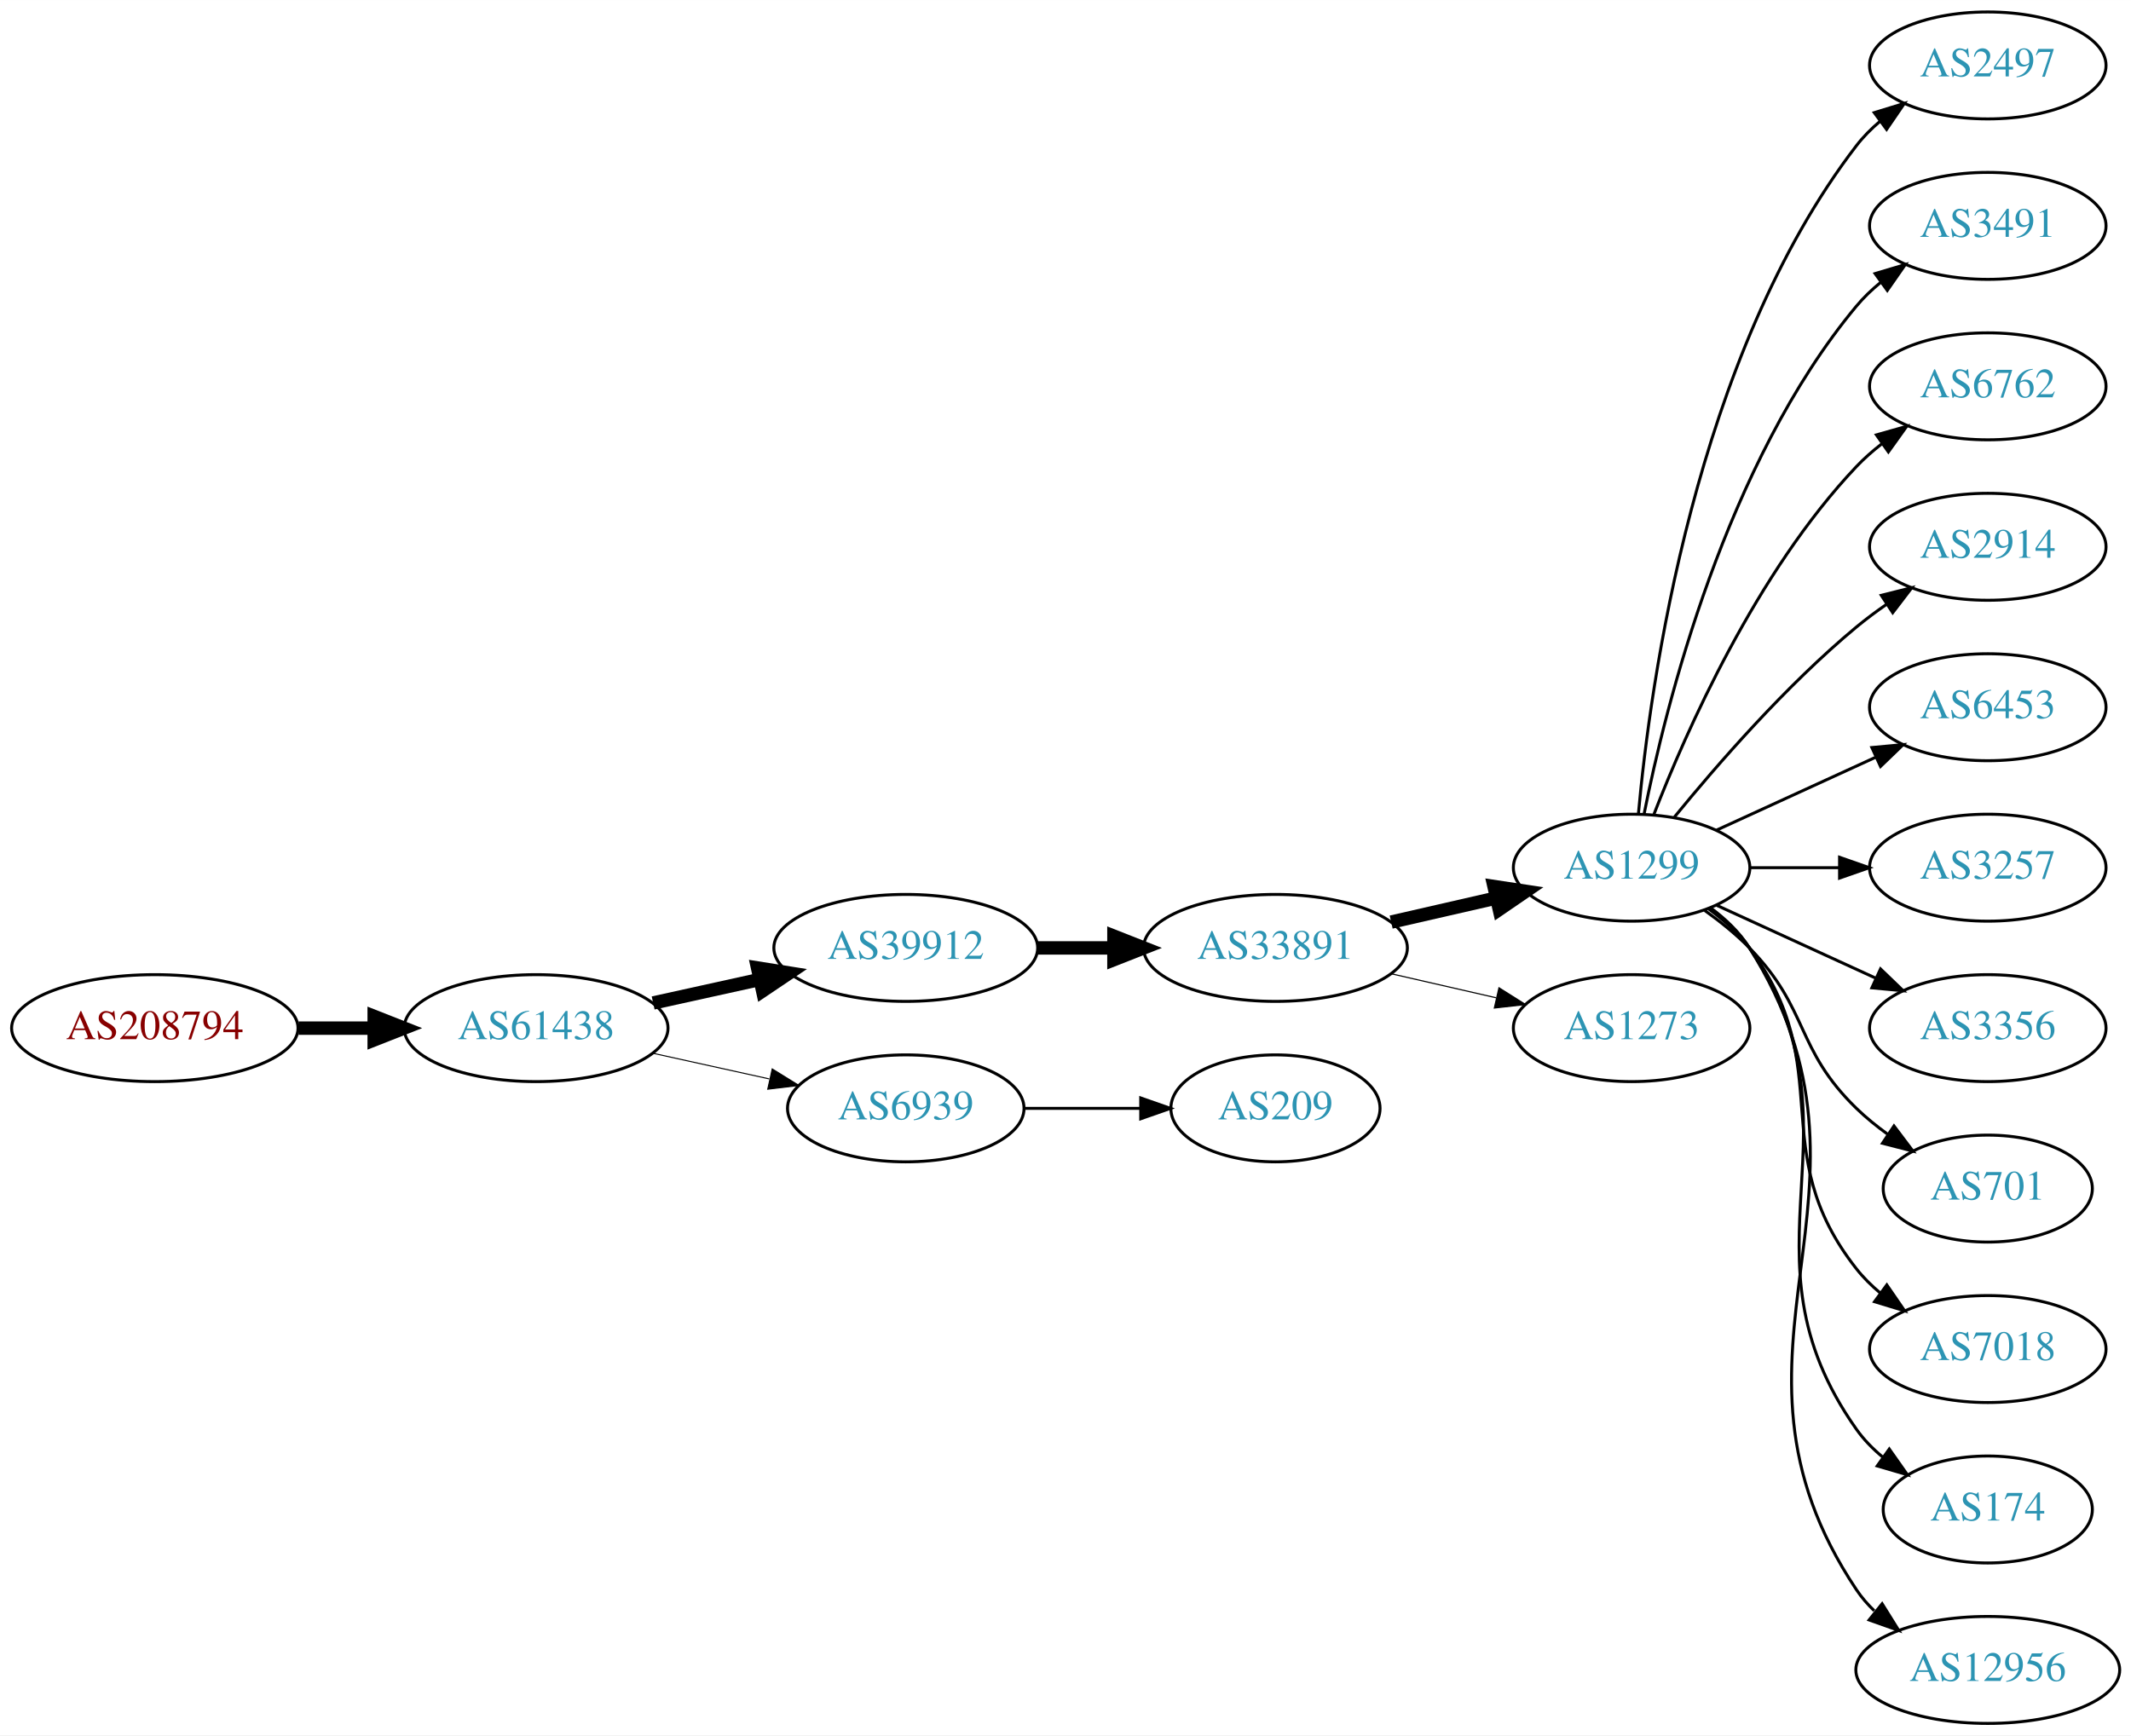
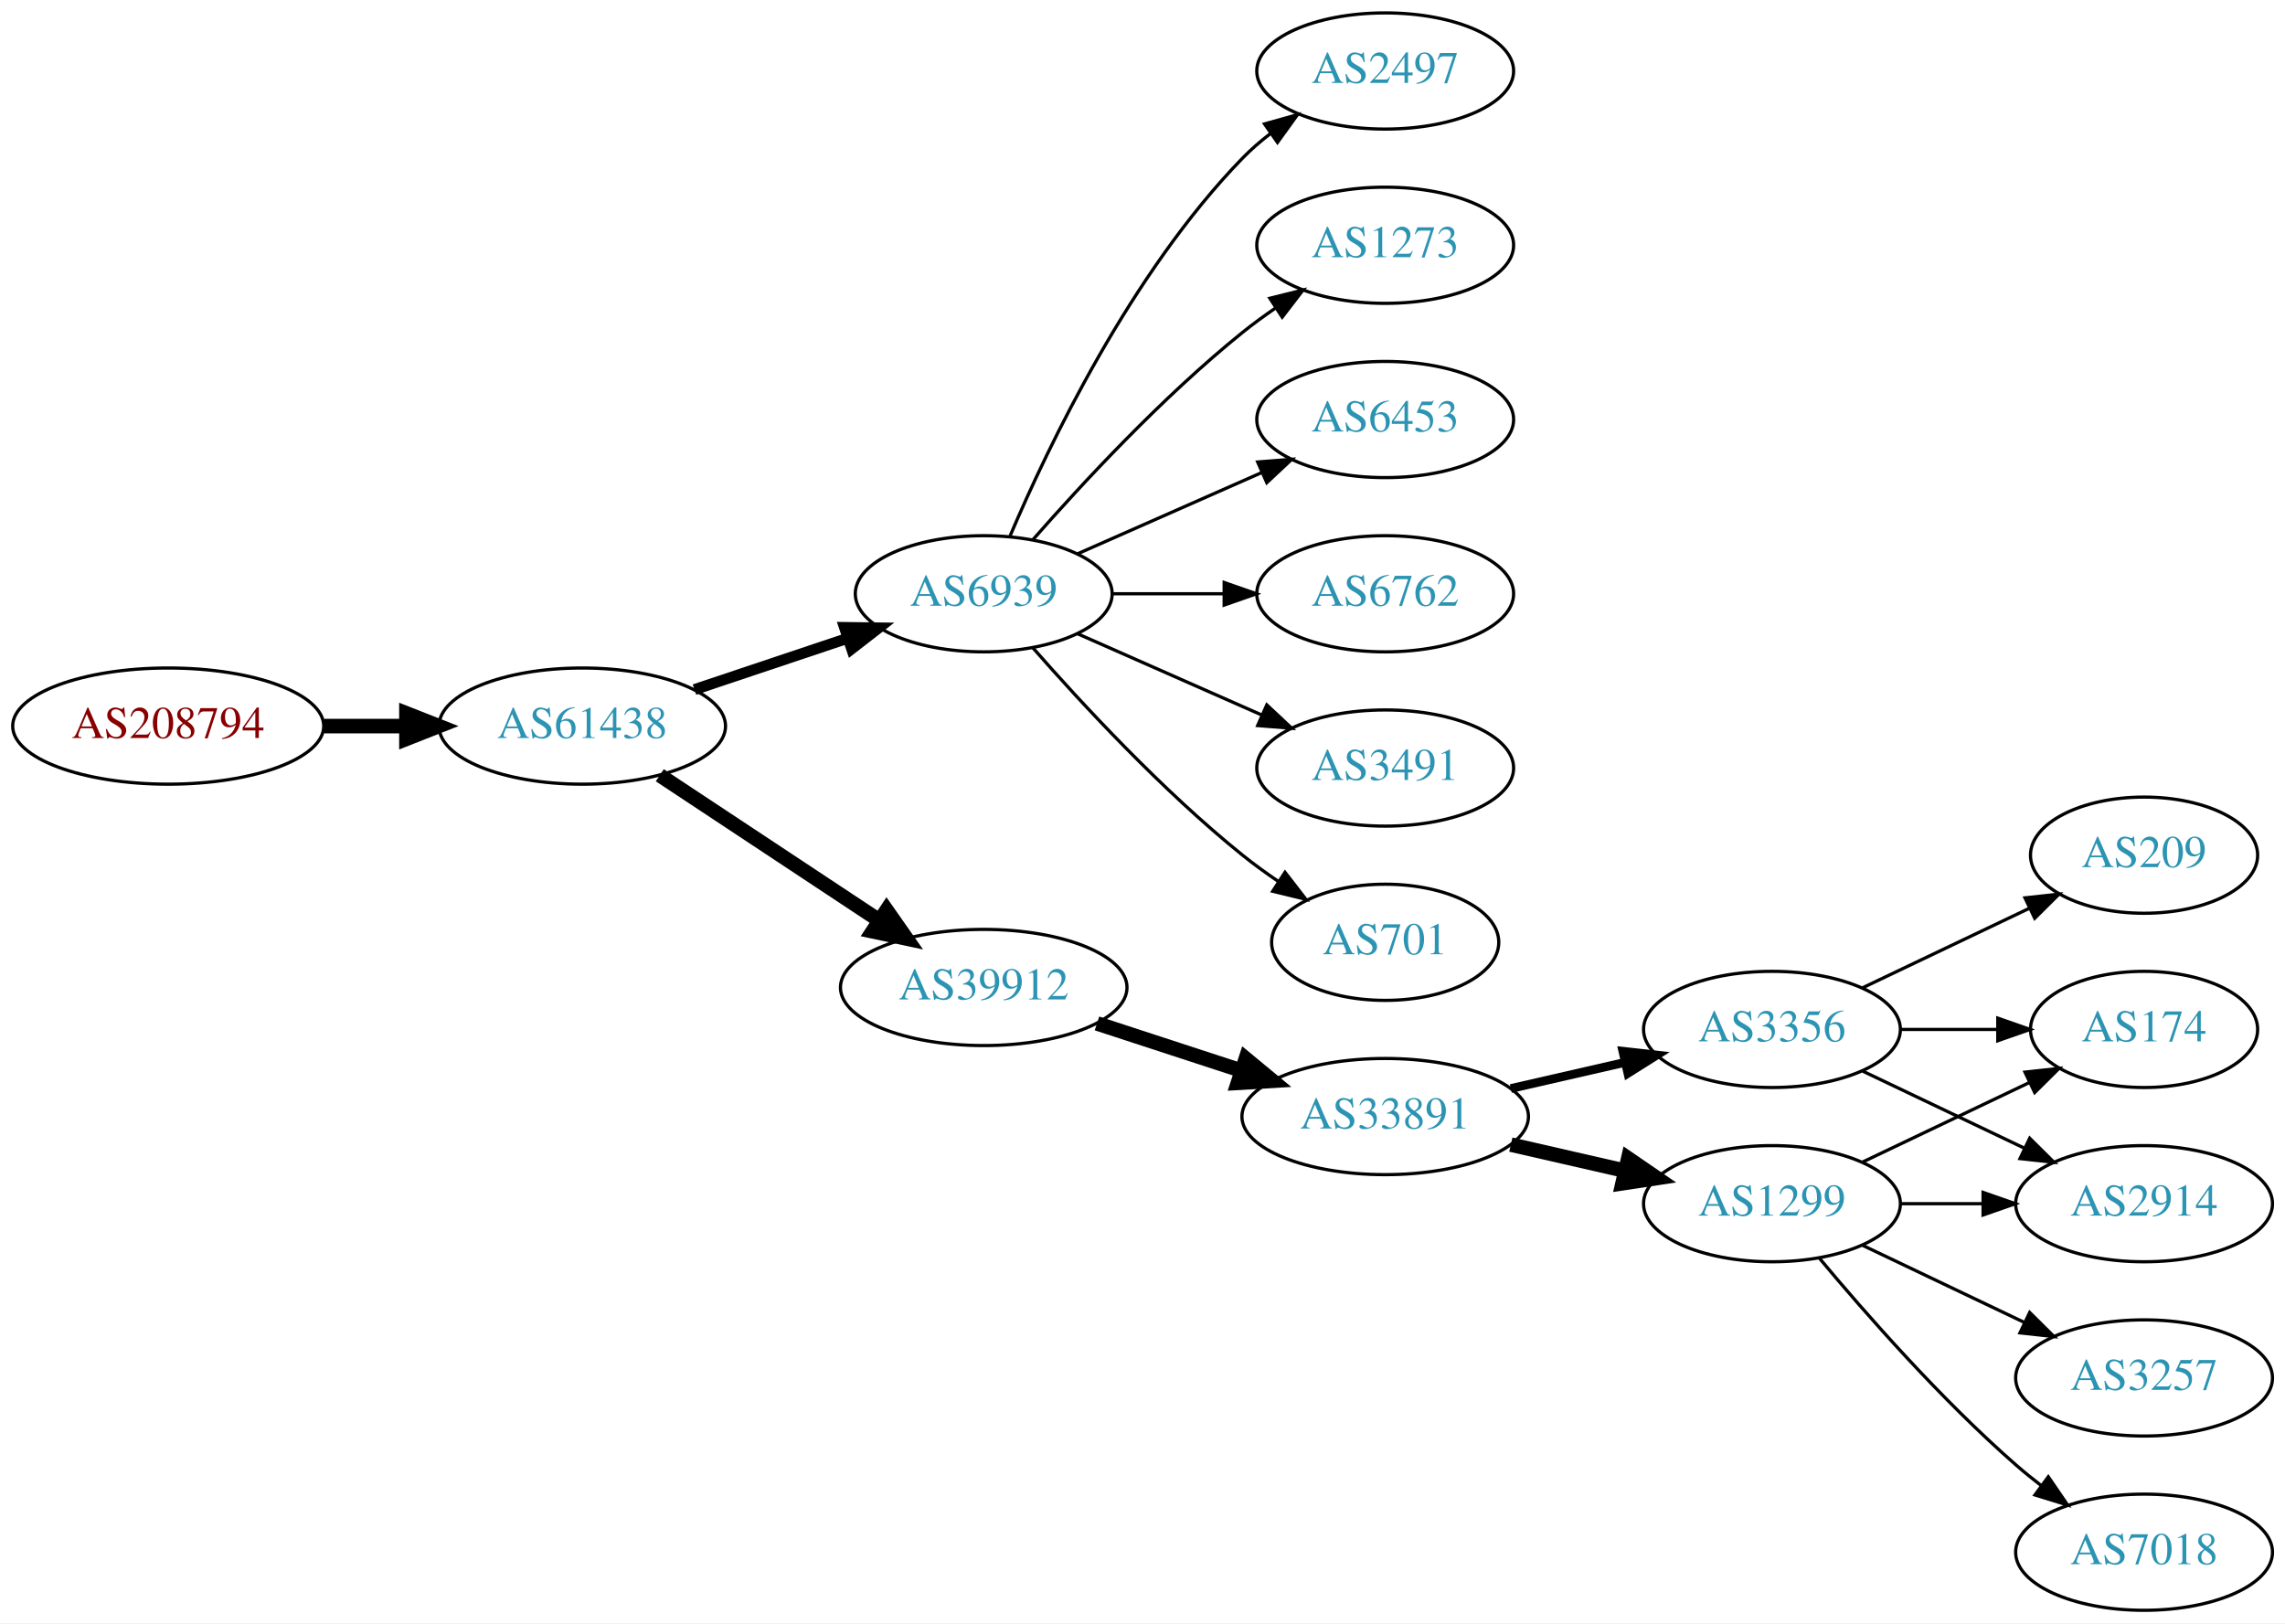
- <svg xmlns="http://www.w3.org/2000/svg" xmlns:xlink="http://www.w3.org/1999/xlink" width="717pt" height="584pt" viewBox="0.00 0.00 717.05 584.00">
-   <g id="graph0" class="graph" transform="scale(1 1) rotate(0) translate(4 580)">
-     <polygon fill="white" stroke="none" points="-4,4 -4,-580 713.053,-580 713.053,4 -4,4" />
+ <svg xmlns="http://www.w3.org/2000/svg" xmlns:xlink="http://www.w3.org/1999/xlink" width="708pt" height="503pt" viewBox="0.00 0.00 707.95 503.00">
+   <g id="graph0" class="graph" transform="scale(1 1) rotate(0) translate(4 499)">
+     <polygon fill="white" stroke="none" points="-4,4 -4,-499 703.954,-499 703.954,4 -4,4" />
    <g id="node1" class="node">
      <g id="a_node1">
        <a xlink:href="/asn/208794" xlink:title="AS208794 ~ Wolfgang Michael Brandstaetter [AT]">
-           <ellipse fill="#ffffff" stroke="black" cx="48.096" cy="-234" rx="48.192" ry="18" />
-           <text text-anchor="middle" x="48.096" y="-230.3" font-family="Times,serif" font-size="14.00" fill="#880000">AS208794</text>
+           <ellipse fill="#ffffff" stroke="black" cx="48.096" cy="-274" rx="48.192" ry="18" />
+           <text text-anchor="middle" x="48.096" y="-270.3" font-family="Times,serif" font-size="14.00" fill="#880000">AS208794</text>
        </a>
      </g>
    </g>
    <g id="node2" class="node">
      <g id="a_node2">
        <a xlink:href="/asn/61438" xlink:title="AS61438 ~ ip-it consult GmbH [AT]">
-           <ellipse fill="#ffffff" stroke="black" cx="176.388" cy="-234" rx="44.393" ry="18" />
-           <text text-anchor="middle" x="176.388" y="-230.3" font-family="Times,serif" font-size="14.00" fill="#2c94b3">AS61438</text>
+           <ellipse fill="#ffffff" stroke="black" cx="176.388" cy="-274" rx="44.393" ry="18" />
+           <text text-anchor="middle" x="176.388" y="-270.3" font-family="Times,serif" font-size="14.00" fill="#2c94b3">AS61438</text>
        </a>
      </g>
    </g>
    <g id="edge1" class="edge">
-       <path fill="none" stroke="black" stroke-width="4.5" d="M96.481,-234C104.742,-234 113.386,-234 121.799,-234" />
-       <polygon fill="black" stroke="black" stroke-width="4.5" points="121.904,-237.938 131.904,-234 121.904,-230.063 121.904,-237.938" />
+       <path fill="none" stroke="black" stroke-width="4.5" d="M96.481,-274C104.742,-274 113.386,-274 121.799,-274" />
+       <polygon fill="black" stroke="black" stroke-width="4.5" points="121.904,-277.938 131.904,-274 121.904,-270.063 121.904,-277.938" />
    </g>
    <g id="node3" class="node">
      <g id="a_node3">
-         <a xlink:href="/asn/39912" xlink:title="AS39912 ~ oja.at GmbH [AT]">
-           <ellipse fill="#ffffff" stroke="black" cx="300.78" cy="-261" rx="44.393" ry="18" />
-           <text text-anchor="middle" x="300.78" y="-257.3" font-family="Times,serif" font-size="14.00" fill="#2c94b3">AS39912</text>
+         <a xlink:href="/asn/6939" xlink:title="AS6939 ~ Hurricane Electric LLC [US]">
+           <ellipse fill="#ffffff" stroke="black" cx="300.78" cy="-315" rx="39.794" ry="18" />
+           <text text-anchor="middle" x="300.78" y="-311.3" font-family="Times,serif" font-size="14.00" fill="#2c94b3">AS6939</text>
        </a>
      </g>
    </g>
    <g id="edge2" class="edge">
-       <path fill="none" stroke="black" stroke-width="4.5" d="M215.777,-242.469C227.169,-244.982 239.792,-247.767 251.716,-250.397" />
-       <polygon fill="black" stroke="black" stroke-width="4.5" points="250.913,-254.252 261.526,-252.561 252.609,-246.562 250.913,-254.252" />
+       <path fill="none" stroke="black" stroke-width="3.375" d="M211.156,-285.312C225.782,-290.212 243.045,-295.994 258.43,-301.148" />
+       <polygon fill="black" stroke="black" stroke-width="3.375" points="257.63,-304.571 268.223,-304.429 259.853,-297.934 257.63,-304.571" />
    </g>
    <g id="node4" class="node">
      <g id="a_node4">
-         <a xlink:href="/asn/6939" xlink:title="AS6939 ~ Hurricane Electric LLC [US]">
-           <ellipse fill="#ffffff" stroke="black" cx="300.78" cy="-207" rx="39.794" ry="18" />
-           <text text-anchor="middle" x="300.78" y="-203.3" font-family="Times,serif" font-size="14.00" fill="#2c94b3">AS6939</text>
+         <a xlink:href="/asn/39912" xlink:title="AS39912 ~ oja.at GmbH [AT]">
+           <ellipse fill="#ffffff" stroke="black" cx="300.78" cy="-193" rx="44.393" ry="18" />
+           <text text-anchor="middle" x="300.78" y="-189.3" font-family="Times,serif" font-size="14.00" fill="#2c94b3">AS39912</text>
        </a>
      </g>
    </g>
    <g id="edge3" class="edge">
-       <path fill="none" stroke="black" stroke-width="0.346" d="M215.777,-225.531C228.168,-222.798 242.015,-219.743 254.836,-216.915" />
-       <polygon fill="black" stroke="black" stroke-width="0.346" points="255.839,-220.278 264.85,-214.705 254.331,-213.442 255.839,-220.278" />
+       <path fill="none" stroke="black" stroke-width="4.5" d="M200.409,-258.765C219.641,-246.037 247.248,-227.766 268.485,-213.711" />
+       <polygon fill="black" stroke="black" stroke-width="4.5" points="270.696,-216.97 276.862,-208.167 266.35,-210.403 270.696,-216.97" />
    </g>
    <g id="node5" class="node">
      <g id="a_node5">
-         <a xlink:href="/asn/33891" xlink:title="AS33891 ~ CORE-BACKBONE GMBH GLOBAL NETWORK [DE]">
-           <ellipse fill="#ffffff" stroke="black" cx="425.172" cy="-261" rx="44.393" ry="18" />
-           <text text-anchor="middle" x="425.172" y="-257.3" font-family="Times,serif" font-size="14.00" fill="#2c94b3">AS33891</text>
+         <a xlink:href="/asn/6762" xlink:title="AS6762 ~ TELECOM ITALIA SPARKLE S.p.A. [IT]">
+           <ellipse fill="#ffffff" stroke="black" cx="425.172" cy="-315" rx="39.794" ry="18" />
+           <text text-anchor="middle" x="425.172" y="-311.3" font-family="Times,serif" font-size="14.00" fill="#2c94b3">AS6762</text>
        </a>
      </g>
    </g>
    <g id="edge4" class="edge">
-       <path fill="none" stroke="black" stroke-width="4.5" d="M345.275,-261C353.482,-261 362.153,-261 370.625,-261" />
-       <polygon fill="black" stroke="black" stroke-width="4.5" points="370.816,-264.938 380.816,-261 370.816,-257.063 370.816,-264.938" />
-     </g>
-     <g id="node19" class="node">
-       <g id="a_node19">
-         <a xlink:href="/asn/209" xlink:title="AS209 ~ CenturyLink Communications, LLC [US]">
-           <ellipse fill="#ffffff" stroke="black" cx="425.172" cy="-207" rx="35.194" ry="18" />
-           <text text-anchor="middle" x="425.172" y="-203.3" font-family="Times,serif" font-size="14.00" fill="#2c94b3">AS209</text>
-         </a>
-       </g>
-     </g>
-     <g id="edge18" class="edge">
-       <path fill="none" stroke="black" d="M340.505,-207C352.994,-207 366.933,-207 379.797,-207" />
-       <polygon fill="black" stroke="black" points="379.835,-210.5 389.835,-207 379.835,-203.5 379.835,-210.5" />
+       <path fill="none" stroke="black" d="M340.505,-315C351.444,-315 363.494,-315 374.961,-315" />
+       <polygon fill="black" stroke="black" points="375.278,-318.5 385.278,-315 375.278,-311.5 375.278,-318.5" />
    </g>
    <g id="node6" class="node">
      <g id="a_node6">
-         <a xlink:href="/asn/1299" xlink:title="AS1299 ~ Telia Carrier [EU]">
-           <ellipse fill="#ffffff" stroke="black" cx="545.014" cy="-288" rx="39.794" ry="18" />
-           <text text-anchor="middle" x="545.014" y="-284.3" font-family="Times,serif" font-size="14.00" fill="#2c94b3">AS1299</text>
+         <a xlink:href="/asn/3491" xlink:title="AS3491 ~ PCCW Global, Inc. [US]">
+           <ellipse fill="#ffffff" stroke="black" cx="425.172" cy="-261" rx="39.794" ry="18" />
+           <text text-anchor="middle" x="425.172" y="-257.3" font-family="Times,serif" font-size="14.00" fill="#2c94b3">AS3491</text>
        </a>
      </g>
    </g>
    <g id="edge5" class="edge">
-       <path fill="none" stroke="black" stroke-width="4.5" d="M464.107,-269.692C475.347,-272.267 487.76,-275.111 499.383,-277.774" />
-       <polygon fill="black" stroke="black" stroke-width="4.5" points="498.718,-281.661 509.345,-280.057 500.477,-273.985 498.718,-281.661" />
+       <path fill="none" stroke="black" d="M329.859,-302.611C346.807,-295.134 368.604,-285.517 386.974,-277.412" />
+       <polygon fill="black" stroke="black" points="388.487,-280.57 396.223,-273.331 385.661,-274.166 388.487,-280.57" />
    </g>
    <g id="node7" class="node">
      <g id="a_node7">
-         <a xlink:href="/asn/1273" xlink:title="AS1273 ~ Vodafone Group PLC [EU]">
-           <ellipse fill="#ffffff" stroke="black" cx="545.014" cy="-234" rx="39.794" ry="18" />
-           <text text-anchor="middle" x="545.014" y="-230.3" font-family="Times,serif" font-size="14.00" fill="#2c94b3">AS1273</text>
+         <a xlink:href="/asn/701" xlink:title="AS701 ~ UUNET [US]">
+           <ellipse fill="#ffffff" stroke="black" cx="425.172" cy="-207" rx="35.194" ry="18" />
+           <text text-anchor="middle" x="425.172" y="-203.3" font-family="Times,serif" font-size="14.00" fill="#2c94b3">AS701</text>
        </a>
      </g>
    </g>
    <g id="edge6" class="edge">
-       <path fill="none" stroke="black" stroke-width="0.375" d="M464.107,-252.308C475.347,-249.733 487.76,-246.889 499.383,-244.226" />
-       <polygon fill="black" stroke="black" stroke-width="0.375" points="500.379,-247.588 509.345,-241.943 498.816,-240.765 500.379,-247.588" />
+       <path fill="none" stroke="black" d="M315.932,-298.337C331.034,-281.106 356.155,-253.976 380.976,-234 384.481,-231.179 388.299,-228.413 392.167,-225.792" />
+       <polygon fill="black" stroke="black" points="394.124,-228.694 400.613,-220.318 390.317,-222.82 394.124,-228.694" />
    </g>
    <g id="node8" class="node">
      <g id="a_node8">
        <a xlink:href="/asn/2497" xlink:title="AS2497 ~ Internet Initiative Japan Inc. [JP]">
-           <ellipse fill="#ffffff" stroke="black" cx="664.857" cy="-558" rx="39.794" ry="18" />
-           <text text-anchor="middle" x="664.857" y="-554.3" font-family="Times,serif" font-size="14.00" fill="#2c94b3">AS2497</text>
+           <ellipse fill="#ffffff" stroke="black" cx="425.172" cy="-477" rx="39.794" ry="18" />
+           <text text-anchor="middle" x="425.172" y="-473.3" font-family="Times,serif" font-size="14.00" fill="#2c94b3">AS2497</text>
        </a>
      </g>
    </g>
    <g id="edge7" class="edge">
-       <path fill="none" stroke="black" d="M547.298,-306.117C551.197,-349.332 566.214,-460.131 620.661,-531 622.951,-533.981 625.671,-536.716 628.615,-539.205" />
-       <polygon fill="black" stroke="black" points="626.662,-542.113 636.791,-545.218 630.809,-536.473 626.662,-542.113" />
+       <path fill="none" stroke="black" d="M308.97,-332.975C320.737,-360.682 346.312,-414.348 380.976,-450 383.596,-452.695 386.537,-455.239 389.619,-457.608" />
+       <polygon fill="black" stroke="black" points="387.786,-460.597 397.988,-463.455 391.795,-454.859 387.786,-460.597" />
    </g>
    <g id="node9" class="node">
      <g id="a_node9">
-         <a xlink:href="/asn/3491" xlink:title="AS3491 ~ PCCW Global, Inc. [US]">
-           <ellipse fill="#ffffff" stroke="black" cx="664.857" cy="-504" rx="39.794" ry="18" />
-           <text text-anchor="middle" x="664.857" y="-500.3" font-family="Times,serif" font-size="14.00" fill="#2c94b3">AS3491</text>
+         <a xlink:href="/asn/1273" xlink:title="AS1273 ~ Vodafone Group PLC [EU]">
+           <ellipse fill="#ffffff" stroke="black" cx="425.172" cy="-423" rx="39.794" ry="18" />
+           <text text-anchor="middle" x="425.172" y="-419.3" font-family="Times,serif" font-size="14.00" fill="#2c94b3">AS1273</text>
        </a>
      </g>
    </g>
    <g id="edge8" class="edge">
-       <path fill="none" stroke="black" d="M549.213,-306.073C556.376,-342.141 576.651,-424.125 620.661,-477 623.065,-479.889 625.862,-482.563 628.854,-485.013" />
-       <polygon fill="black" stroke="black" points="626.943,-487.95 637.097,-490.973 631.044,-482.277 626.943,-487.95" />
+       <path fill="none" stroke="black" d="M315.932,-331.663C331.034,-348.894 356.155,-376.024 380.976,-396 384.231,-398.62 387.756,-401.192 391.341,-403.646" />
+       <polygon fill="black" stroke="black" points="389.429,-406.577 399.714,-409.121 393.26,-400.719 389.429,-406.577" />
    </g>
    <g id="node10" class="node">
      <g id="a_node10">
-         <a xlink:href="/asn/6762" xlink:title="AS6762 ~ TELECOM ITALIA SPARKLE S.p.A. [IT]">
-           <ellipse fill="#ffffff" stroke="black" cx="664.857" cy="-450" rx="39.794" ry="18" />
-           <text text-anchor="middle" x="664.857" y="-446.3" font-family="Times,serif" font-size="14.00" fill="#2c94b3">AS6762</text>
+         <a xlink:href="/asn/6453" xlink:title="AS6453 ~ TATA COMMUNICATIONS (AMERICA) INC [US]">
+           <ellipse fill="#ffffff" stroke="black" cx="425.172" cy="-369" rx="39.794" ry="18" />
+           <text text-anchor="middle" x="425.172" y="-365.3" font-family="Times,serif" font-size="14.00" fill="#2c94b3">AS6453</text>
        </a>
      </g>
    </g>
    <g id="edge9" class="edge">
-       <path fill="none" stroke="black" d="M552.537,-305.994C563.288,-333.728 586.945,-387.429 620.661,-423 623.247,-425.728 626.164,-428.294 629.232,-430.677" />
-       <polygon fill="black" stroke="black" points="627.386,-433.658 637.581,-436.543 631.411,-427.93 627.386,-433.658" />
+       <path fill="none" stroke="black" d="M329.859,-327.389C346.807,-334.866 368.604,-344.483 386.974,-352.588" />
+       <polygon fill="black" stroke="black" points="385.661,-355.834 396.223,-356.669 388.487,-349.43 385.661,-355.834" />
    </g>
    <g id="node11" class="node">
      <g id="a_node11">
-         <a xlink:href="/asn/2914" xlink:title="AS2914 ~ NTT America, Inc. [US]">
-           <ellipse fill="#ffffff" stroke="black" cx="664.857" cy="-396" rx="39.794" ry="18" />
-           <text text-anchor="middle" x="664.857" y="-392.3" font-family="Times,serif" font-size="14.00" fill="#2c94b3">AS2914</text>
+         <a xlink:href="/asn/33891" xlink:title="AS33891 ~ CORE-BACKBONE GMBH GLOBAL NETWORK [DE]">
+           <ellipse fill="#ffffff" stroke="black" cx="425.172" cy="-153" rx="44.393" ry="18" />
+           <text text-anchor="middle" x="425.172" y="-149.3" font-family="Times,serif" font-size="14.00" fill="#2c94b3">AS33891</text>
        </a>
      </g>
    </g>
    <g id="edge10" class="edge">
-       <path fill="none" stroke="black" d="M559.433,-305.065C573.548,-322.375 596.963,-349.345 620.661,-369 623.877,-371.668 627.378,-374.27 630.948,-376.741" />
-       <polygon fill="black" stroke="black" points="629.026,-379.666 639.305,-382.236 632.872,-373.817 629.026,-379.666" />
+       <path fill="none" stroke="black" stroke-width="4.5" d="M335.873,-181.858C349.666,-177.35 365.76,-172.09 380.403,-167.305" />
+       <polygon fill="black" stroke="black" stroke-width="4.5" points="381.98,-170.932 390.262,-164.082 379.533,-163.446 381.98,-170.932" />
    </g>
    <g id="node12" class="node">
      <g id="a_node12">
-         <a xlink:href="/asn/6453" xlink:title="AS6453 ~ TATA COMMUNICATIONS (AMERICA) INC [US]">
-           <ellipse fill="#ffffff" stroke="black" cx="664.857" cy="-342" rx="39.794" ry="18" />
-           <text text-anchor="middle" x="664.857" y="-338.3" font-family="Times,serif" font-size="14.00" fill="#2c94b3">AS6453</text>
+         <a xlink:href="/asn/1299" xlink:title="AS1299 ~ Telia Carrier [EU]">
+           <ellipse fill="#ffffff" stroke="black" cx="545.014" cy="-126" rx="39.794" ry="18" />
+           <text text-anchor="middle" x="545.014" y="-122.3" font-family="Times,serif" font-size="14.00" fill="#2c94b3">AS1299</text>
        </a>
      </g>
    </g>
    <g id="edge11" class="edge">
-       <path fill="none" stroke="black" d="M573.643,-300.661C589.6,-307.973 609.871,-317.261 627.154,-325.181" />
-       <polygon fill="black" stroke="black" points="625.852,-328.435 636.401,-329.419 628.768,-322.071 625.852,-328.435" />
+       <path fill="none" stroke="black" stroke-width="4.5" d="M464.107,-144.308C475.347,-141.733 487.76,-138.889 499.383,-136.226" />
+       <polygon fill="black" stroke="black" stroke-width="4.5" points="500.477,-140.015 509.345,-133.943 498.718,-132.339 500.477,-140.015" />
    </g>
    <g id="node13" class="node">
      <g id="a_node13">
+         <a xlink:href="/asn/3356" xlink:title="AS3356 ~ Level 3 Parent, LLC [US]">
+           <ellipse fill="#ffffff" stroke="black" cx="545.014" cy="-180" rx="39.794" ry="18" />
+           <text text-anchor="middle" x="545.014" y="-176.3" font-family="Times,serif" font-size="14.00" fill="#2c94b3">AS3356</text>
+         </a>
+       </g>
+     </g>
+     <g id="edge12" class="edge">
+       <path fill="none" stroke="black" stroke-width="2.7" d="M464.107,-161.692C475.347,-164.267 487.76,-167.111 499.383,-169.774" />
+       <polygon fill="black" stroke="black" stroke-width="2.7" points="498.816,-173.235 509.345,-172.057 500.379,-166.412 498.816,-173.235" />
+     </g>
+     <g id="node15" class="node">
+       <g id="a_node15">
+         <a xlink:href="/asn/2914" xlink:title="AS2914 ~ NTT America, Inc. [US]">
+           <ellipse fill="#ffffff" stroke="black" cx="660.307" cy="-126" rx="39.794" ry="18" />
+           <text text-anchor="middle" x="660.307" y="-122.3" font-family="Times,serif" font-size="14.00" fill="#2c94b3">AS2914</text>
+         </a>
+       </g>
+     </g>
+     <g id="edge18" class="edge">
+       <path fill="none" stroke="black" d="M584.687,-126C592.89,-126 601.654,-126 610.186,-126" />
+       <polygon fill="black" stroke="black" points="610.425,-129.5 620.425,-126 610.425,-122.5 610.425,-129.5" />
+     </g>
+     <g id="node16" class="node">
+       <g id="a_node16">
+         <a xlink:href="/asn/174" xlink:title="AS174 ~ Cogent Communications [US]">
+           <ellipse fill="#ffffff" stroke="black" cx="660.307" cy="-180" rx="35.194" ry="18" />
+           <text text-anchor="middle" x="660.307" y="-176.3" font-family="Times,serif" font-size="14.00" fill="#2c94b3">AS174</text>
+         </a>
+       </g>
+     </g>
+     <g id="edge16" class="edge">
+       <path fill="none" stroke="black" d="M573.151,-138.934C588.583,-146.29 608.068,-155.577 624.603,-163.459" />
+       <polygon fill="black" stroke="black" points="623.412,-166.768 633.945,-167.911 626.424,-160.449 623.412,-166.768" />
+     </g>
+     <g id="node17" class="node">
+       <g id="a_node17">
+         <a xlink:href="/asn/7018" xlink:title="AS7018 ~ AT&amp;T Services, Inc. [US]">
+           <ellipse fill="#ffffff" stroke="black" cx="660.307" cy="-18" rx="39.794" ry="18" />
+           <text text-anchor="middle" x="660.307" y="-14.3" font-family="Times,serif" font-size="14.00" fill="#2c94b3">AS7018</text>
+         </a>
+       </g>
+     </g>
+     <g id="edge17" class="edge">
+       <path fill="none" stroke="black" d="M559.644,-109.183C573.927,-92.071 597.473,-65.255 620.661,-45 623.127,-42.846 625.765,-40.706 628.463,-38.628" />
+       <polygon fill="black" stroke="black" points="630.636,-41.375 636.617,-32.63 626.488,-35.736 630.636,-41.375" />
+     </g>
+     <g id="node18" class="node">
+       <g id="a_node18">
        <a xlink:href="/asn/3257" xlink:title="AS3257 ~ GTT [DE]">
-           <ellipse fill="#ffffff" stroke="black" cx="664.857" cy="-288" rx="39.794" ry="18" />
-           <text text-anchor="middle" x="664.857" y="-284.3" font-family="Times,serif" font-size="14.00" fill="#2c94b3">AS3257</text>
-         </a>
-       </g>
-     </g>
-     <g id="edge12" class="edge">
-       <path fill="none" stroke="black" d="M584.927,-288C594.48,-288 604.83,-288 614.793,-288" />
-       <polygon fill="black" stroke="black" points="614.985,-291.5 624.985,-288 614.985,-284.5 614.985,-291.5" />
+           <ellipse fill="#ffffff" stroke="black" cx="660.307" cy="-72" rx="39.794" ry="18" />
+           <text text-anchor="middle" x="660.307" y="-68.3" font-family="Times,serif" font-size="14.00" fill="#2c94b3">AS3257</text>
+         </a>
+       </g>
+     </g>
+     <g id="edge19" class="edge">
+       <path fill="none" stroke="black" d="M573.151,-113.066C588.145,-105.919 606.966,-96.948 623.189,-89.215" />
+       <polygon fill="black" stroke="black" points="624.871,-92.291 632.392,-84.829 621.859,-85.972 624.871,-92.291" />
    </g>
    <g id="node14" class="node">
      <g id="a_node14">
-         <a xlink:href="/asn/3356" xlink:title="AS3356 ~ Level 3 Parent, LLC [US]">
-           <ellipse fill="#ffffff" stroke="black" cx="664.857" cy="-234" rx="39.794" ry="18" />
-           <text text-anchor="middle" x="664.857" y="-230.3" font-family="Times,serif" font-size="14.00" fill="#2c94b3">AS3356</text>
+         <a xlink:href="/asn/209" xlink:title="AS209 ~ CenturyLink Communications, LLC [US]">
+           <ellipse fill="#ffffff" stroke="black" cx="660.307" cy="-234" rx="35.194" ry="18" />
+           <text text-anchor="middle" x="660.307" y="-230.3" font-family="Times,serif" font-size="14.00" fill="#2c94b3">AS209</text>
        </a>
      </g>
    </g>
    <g id="edge13" class="edge">
-       <path fill="none" stroke="black" d="M573.643,-275.339C589.6,-268.027 609.871,-258.739 627.154,-250.819" />
-       <polygon fill="black" stroke="black" points="628.768,-253.929 636.401,-246.581 625.852,-247.565 628.768,-253.929" />
-     </g>
-     <g id="node15" class="node">
-       <g id="a_node15">
-         <a xlink:href="/asn/701" xlink:title="AS701 ~ UUNET [US]">
-           <ellipse fill="#ffffff" stroke="black" cx="664.857" cy="-180" rx="35.194" ry="18" />
-           <text text-anchor="middle" x="664.857" y="-176.3" font-family="Times,serif" font-size="14.00" fill="#2c94b3">AS701</text>
-         </a>
-       </g>
+       <path fill="none" stroke="black" d="M573.151,-192.934C588.583,-200.29 608.068,-209.577 624.603,-217.459" />
+       <polygon fill="black" stroke="black" points="623.412,-220.768 633.945,-221.911 626.424,-214.449 623.412,-220.768" />
    </g>
    <g id="edge14" class="edge">
-       <path fill="none" stroke="black" d="M569.608,-273.611C574.864,-269.852 580.196,-265.563 584.661,-261 604.833,-240.383 599.968,-227.094 620.661,-207 623.889,-203.866 627.54,-200.911 631.318,-198.188" />
-       <polygon fill="black" stroke="black" points="633.297,-201.075 639.678,-192.617 629.415,-195.25 633.297,-201.075" />
-     </g>
-     <g id="node16" class="node">
-       <g id="a_node16">
-         <a xlink:href="/asn/7018" xlink:title="AS7018 ~ AT&amp;T Services, Inc. [US]">
-           <ellipse fill="#ffffff" stroke="black" cx="664.857" cy="-126" rx="39.794" ry="18" />
-           <text text-anchor="middle" x="664.857" y="-122.3" font-family="Times,serif" font-size="14.00" fill="#2c94b3">AS7018</text>
-         </a>
-       </g>
+       <path fill="none" stroke="black" d="M573.151,-167.066C588.145,-159.919 606.966,-150.948 623.189,-143.215" />
+       <polygon fill="black" stroke="black" points="624.871,-146.291 632.392,-138.829 621.859,-139.972 624.871,-146.291" />
    </g>
    <g id="edge15" class="edge">
-       <path fill="none" stroke="black" d="M570.945,-274.118C576.021,-270.389 580.939,-265.984 584.661,-261 614.932,-220.458 589.362,-192.754 620.661,-153 622.986,-150.047 625.73,-147.33 628.689,-144.853" />
-       <polygon fill="black" stroke="black" points="630.882,-147.585 636.885,-138.855 626.748,-141.936 630.882,-147.585" />
-     </g>
-     <g id="node17" class="node">
-       <g id="a_node17">
-         <a xlink:href="/asn/174" xlink:title="AS174 ~ Cogent Communications [US]">
-           <ellipse fill="#ffffff" stroke="black" cx="664.857" cy="-72" rx="35.194" ry="18" />
-           <text text-anchor="middle" x="664.857" y="-68.3" font-family="Times,serif" font-size="14.00" fill="#2c94b3">AS174</text>
-         </a>
-       </g>
-     </g>
-     <g id="edge16" class="edge">
-       <path fill="none" stroke="black" d="M571.333,-274.393C576.389,-270.649 581.201,-266.169 584.661,-261 625.685,-199.706 578.082,-159.225 620.661,-99 623.131,-95.507 626.209,-92.37 629.579,-89.579" />
-       <polygon fill="black" stroke="black" points="631.718,-92.352 637.819,-83.69 627.648,-86.657 631.718,-92.352" />
-     </g>
-     <g id="node18" class="node">
-       <g id="a_node18">
-         <a xlink:href="/asn/12956" xlink:title="AS12956 ~ TELXIUS [ES]">
-           <ellipse fill="#ffffff" stroke="black" cx="664.857" cy="-18" rx="44.393" ry="18" />
-           <text text-anchor="middle" x="664.857" y="-14.3" font-family="Times,serif" font-size="14.00" fill="#2c94b3">AS12956</text>
-         </a>
-       </g>
-     </g>
-     <g id="edge17" class="edge">
-       <path fill="none" stroke="black" d="M571.54,-274.528C576.586,-270.777 581.341,-266.26 584.661,-261 636.611,-178.7 566.623,-125.944 620.661,-45 622.364,-42.449 624.399,-40.093 626.644,-37.927" />
-       <polygon fill="black" stroke="black" points="629.309,-40.275 634.912,-31.283 624.925,-34.819 629.309,-40.275" />
+       <path fill="none" stroke="black" d="M584.687,-180C594.392,-180 604.883,-180 614.846,-180" />
+       <polygon fill="black" stroke="black" points="614.982,-183.5 624.982,-180 614.982,-176.5 614.982,-183.5" />
    </g>
  </g>
</svg>
